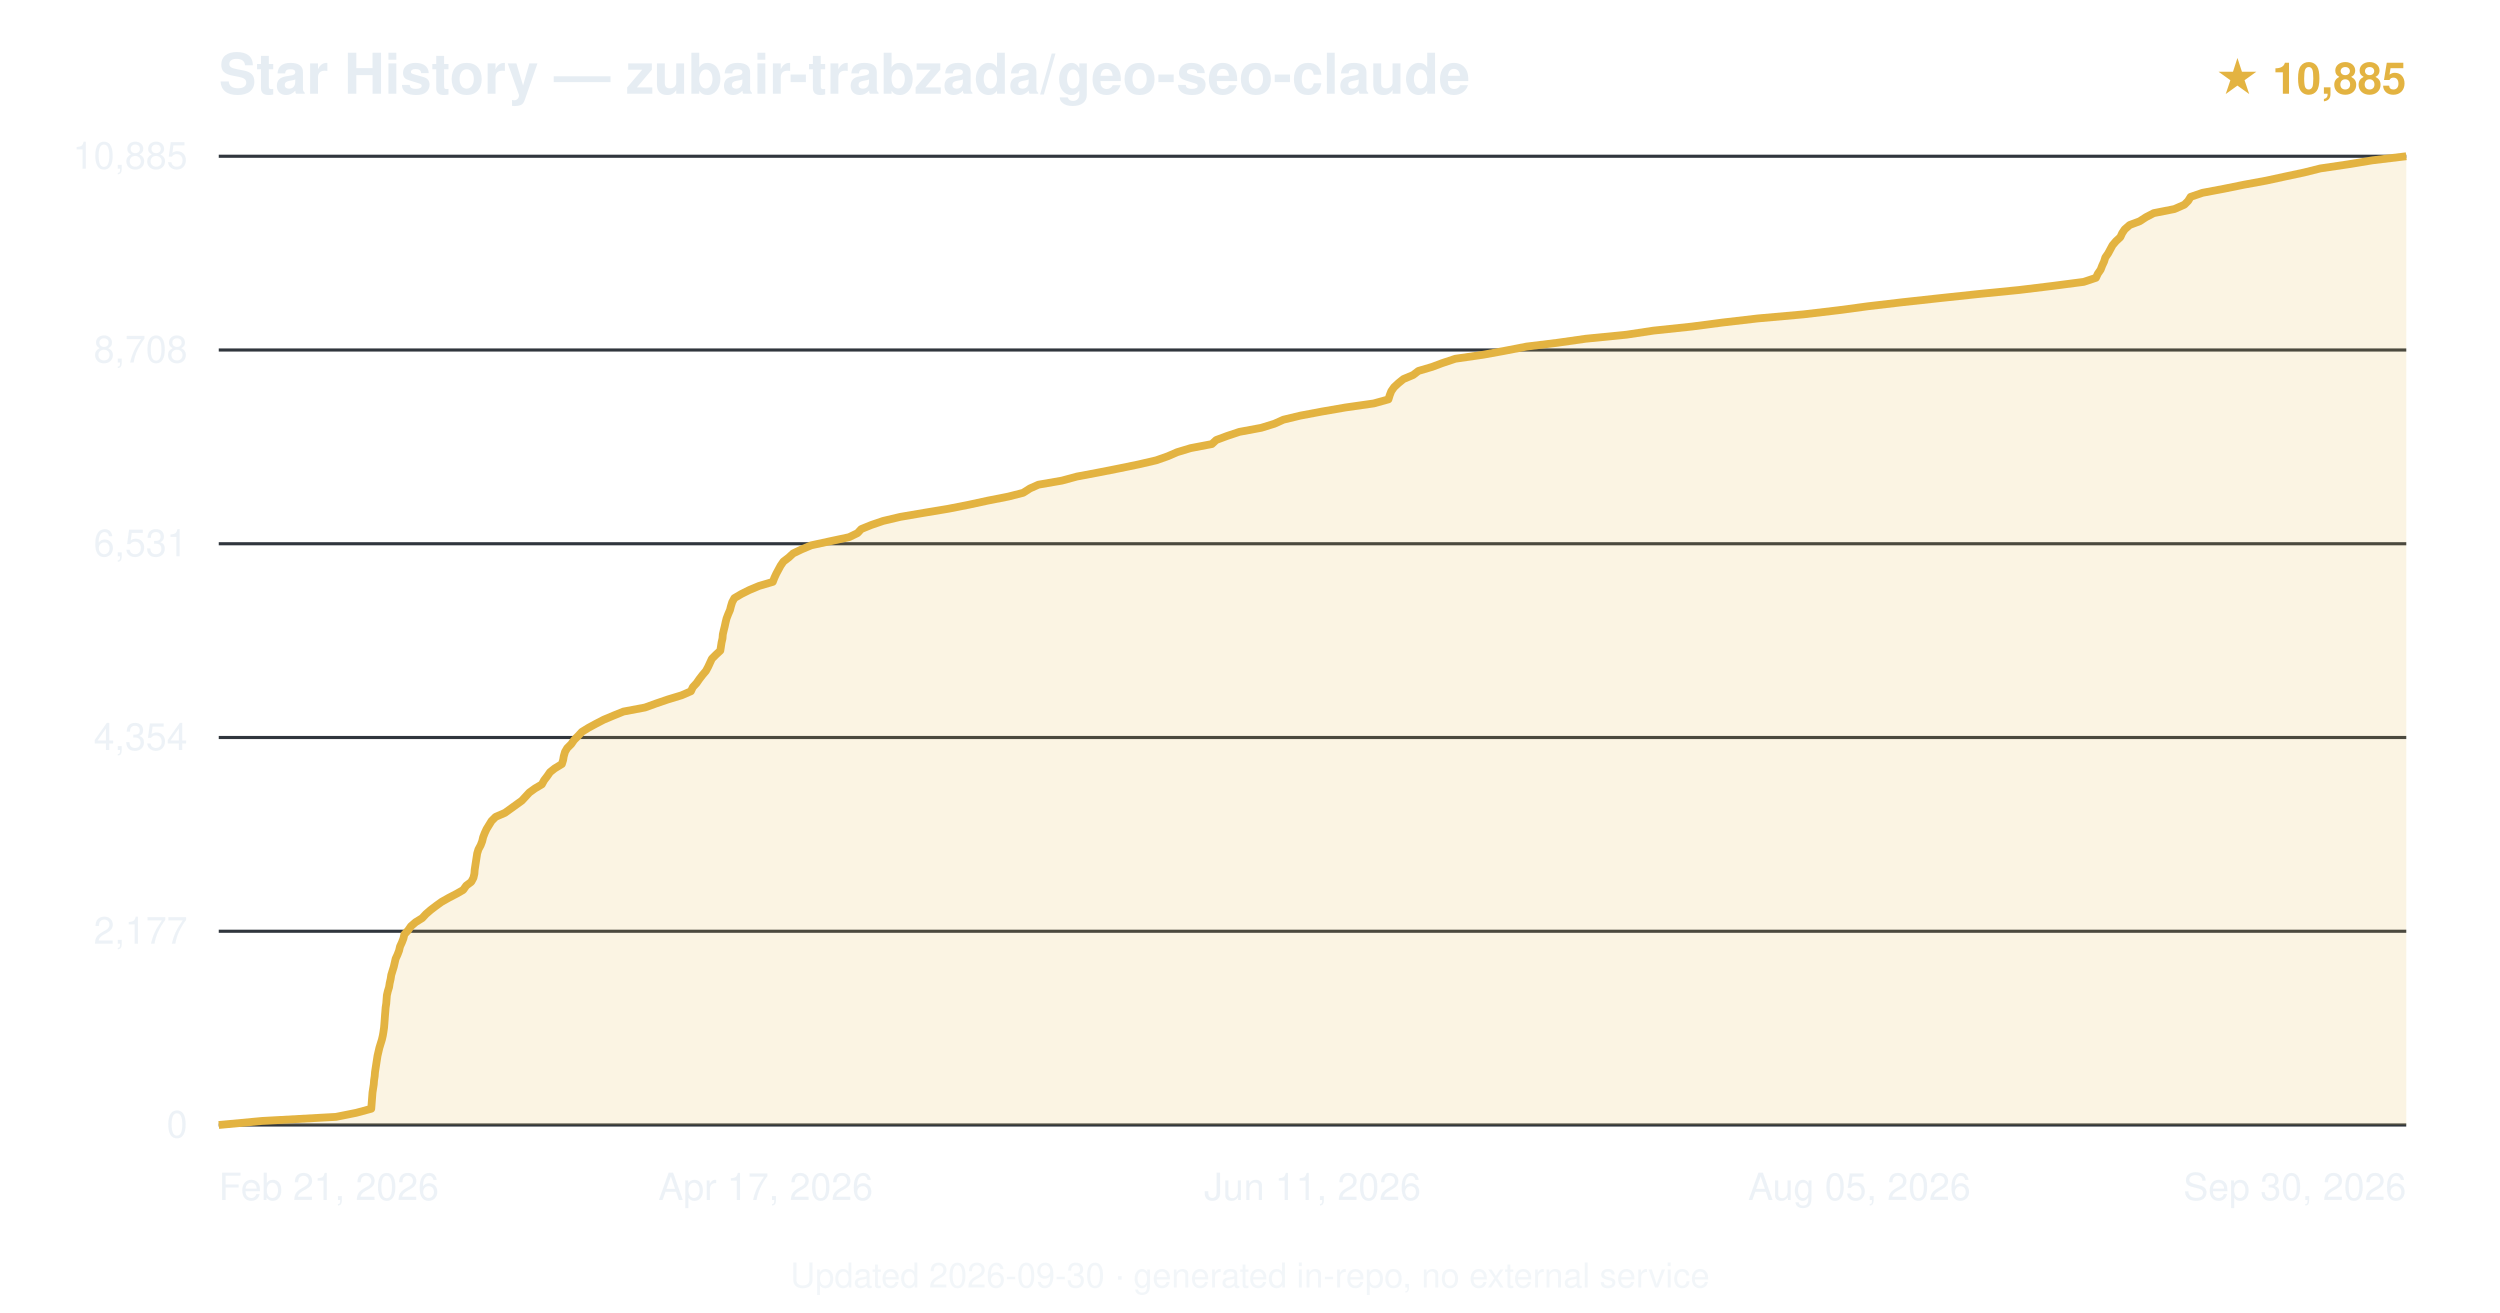
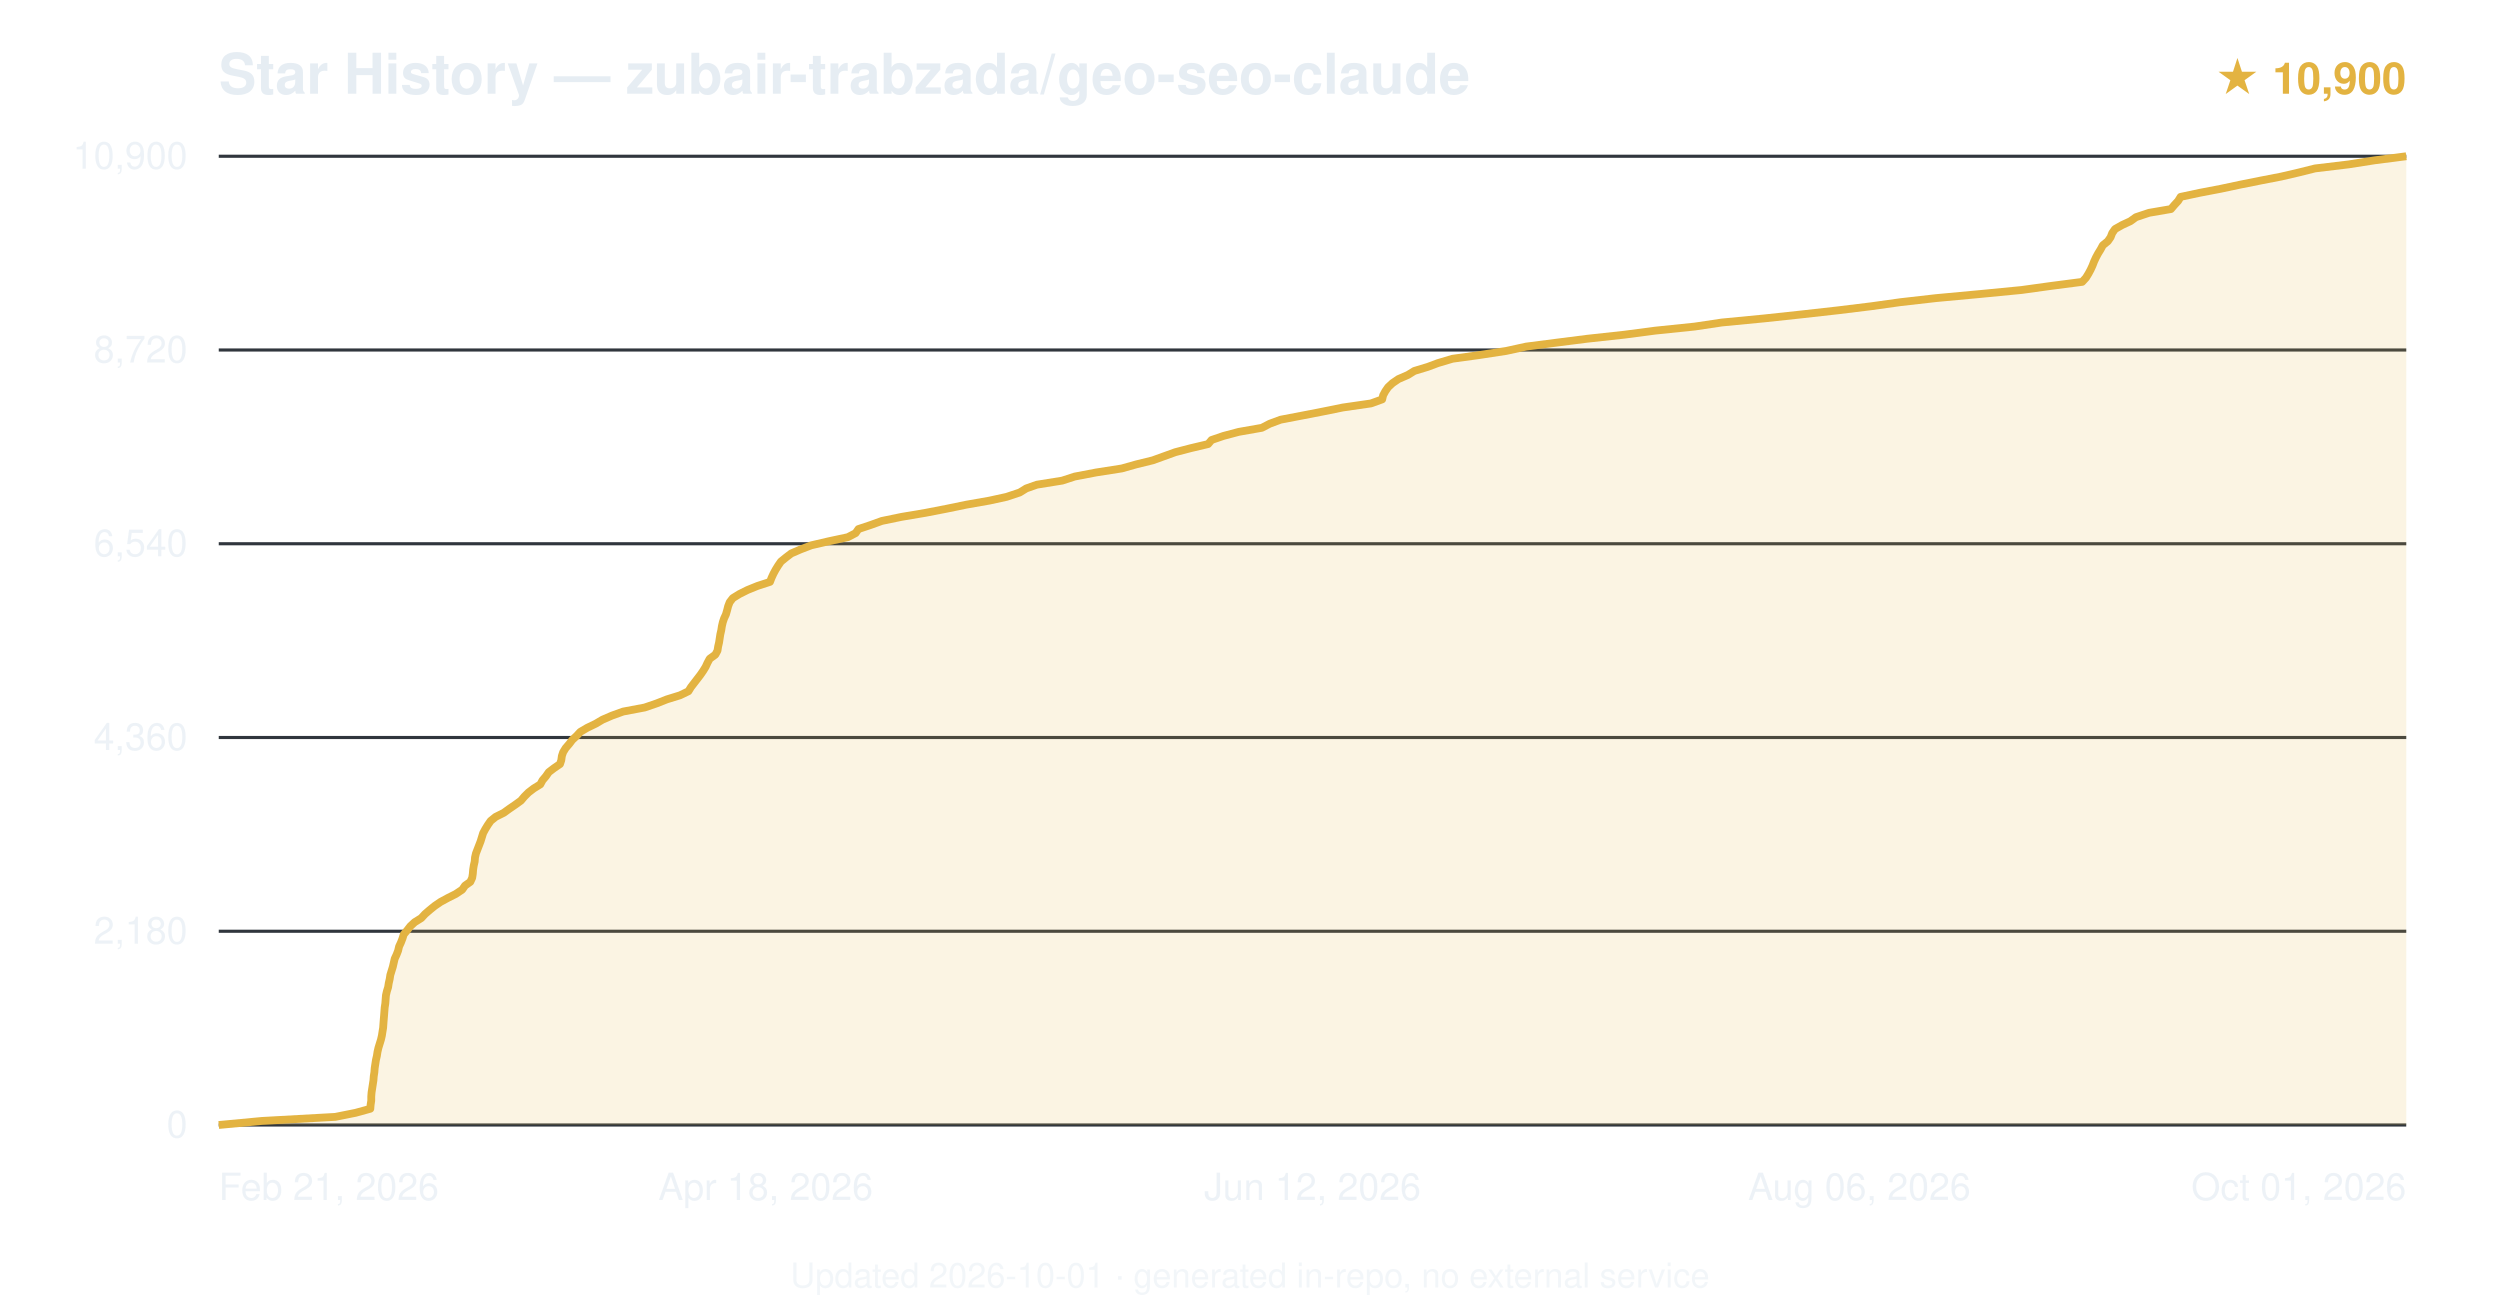
<svg xmlns="http://www.w3.org/2000/svg" viewBox="0 0 800 420" font-family="-apple-system,BlinkMacSystemFont,'Segoe UI',Helvetica,Arial,sans-serif">
  <text x="70" y="30" font-size="18" font-weight="600" fill="#e6edf3">Star History — zubair-trabzada/geo-seo-claude</text>
-   <text x="770" y="30" text-anchor="end" font-size="14" fill="#e3b341" font-weight="600">★ 10,885</text>
+   <text x="770" y="30" text-anchor="end" font-size="14" fill="#e3b341" font-weight="600">★ 10,900</text>
  <line x1="70" y1="360.0" x2="770" y2="360.0" stroke="#30363d" stroke-width="1" />
  <text x="60" y="364.0" text-anchor="end" font-size="12" fill="#e6edf3" opacity="0.7">0</text>
  <line x1="70" y1="298.0" x2="770" y2="298.0" stroke="#30363d" stroke-width="1" />
-   <text x="60" y="302.0" text-anchor="end" font-size="12" fill="#e6edf3" opacity="0.7">2,177</text>
+   <text x="60" y="302.0" text-anchor="end" font-size="12" fill="#e6edf3" opacity="0.7">2,180</text>
  <line x1="70" y1="236.0" x2="770" y2="236.0" stroke="#30363d" stroke-width="1" />
-   <text x="60" y="240.0" text-anchor="end" font-size="12" fill="#e6edf3" opacity="0.7">4,354</text>
+   <text x="60" y="240.0" text-anchor="end" font-size="12" fill="#e6edf3" opacity="0.7">4,360</text>
  <line x1="70" y1="174.0" x2="770" y2="174.0" stroke="#30363d" stroke-width="1" />
-   <text x="60" y="178.0" text-anchor="end" font-size="12" fill="#e6edf3" opacity="0.7">6,531</text>
+   <text x="60" y="178.0" text-anchor="end" font-size="12" fill="#e6edf3" opacity="0.7">6,540</text>
  <line x1="70" y1="112.0" x2="770" y2="112.0" stroke="#30363d" stroke-width="1" />
-   <text x="60" y="116.0" text-anchor="end" font-size="12" fill="#e6edf3" opacity="0.7">8,708</text>
+   <text x="60" y="116.0" text-anchor="end" font-size="12" fill="#e6edf3" opacity="0.7">8,720</text>
  <line x1="70" y1="50.0" x2="770" y2="50.0" stroke="#30363d" stroke-width="1" />
-   <text x="60" y="54.0" text-anchor="end" font-size="12" fill="#e6edf3" opacity="0.7">10,885</text>
-   <path d="M70.0,360.0 L83.9,358.7 L107.5,357.4 L114.0,356.1 L118.8,354.8 L118.9,353.5 L119.0,352.2 L119.1,350.9 L119.2,349.6 L119.4,348.3 L119.6,347.0 L119.7,345.7 L119.9,344.4 L120.0,343.1 L120.2,341.8 L120.4,340.5 L120.6,339.2 L120.8,337.9 L121.1,336.6 L121.4,335.3 L121.8,334.0 L122.2,332.7 L122.5,331.4 L122.7,330.2 L122.9,328.8 L123.0,327.6 L123.1,326.3 L123.2,324.9 L123.3,323.7 L123.4,322.4 L123.6,321.1 L123.7,319.8 L123.8,318.5 L124.1,317.2 L124.5,315.9 L124.7,314.6 L125.0,313.3 L125.2,312.0 L125.6,310.7 L126.0,309.4 L126.3,308.1 L126.6,306.8 L127.2,305.5 L127.7,304.2 L128.0,302.9 L128.6,301.6 L129.1,300.3 L129.4,299.0 L130.6,297.7 L131.5,296.4 L133.0,295.1 L135.1,293.8 L136.3,292.5 L137.8,291.2 L139.5,289.9 L141.3,288.6 L143.6,287.3 L146.1,286.0 L148.2,284.8 L149.2,283.4 L150.8,282.2 L151.5,280.9 L151.8,279.6 L151.9,278.3 L152.1,277.0 L152.3,275.7 L152.5,274.4 L152.7,273.1 L153.1,271.8 L153.8,270.5 L154.3,269.2 L154.6,267.9 L155.1,266.6 L155.7,265.3 L156.5,264.0 L157.3,262.7 L158.6,261.4 L161.6,260.1 L163.4,258.8 L165.2,257.5 L167.0,256.2 L168.2,254.9 L169.4,253.6 L171.2,252.3 L173.4,251.0 L174.1,249.7 L175.1,248.4 L176.0,247.1 L177.5,245.9 L179.8,244.5 L180.2,243.2 L180.4,242.0 L180.8,240.6 L181.5,239.4 L182.8,238.1 L183.7,236.8 L185.0,235.5 L186.2,234.2 L188.3,232.9 L190.7,231.6 L193.2,230.3 L196.3,229.0 L199.5,227.7 L206.4,226.4 L210.0,225.1 L213.8,223.8 L218.1,222.5 L221.1,221.2 L221.7,219.9 L222.9,218.6 L223.8,217.3 L224.8,216.0 L225.9,214.7 L226.6,213.4 L227.2,212.1 L227.8,210.8 L229.1,209.5 L230.5,208.2 L230.7,206.9 L230.9,205.6 L231.2,204.3 L231.3,203.0 L231.6,201.7 L231.9,200.5 L232.2,199.1 L232.5,197.9 L233.0,196.6 L233.6,195.2 L233.9,194.0 L234.3,192.7 L235.0,191.4 L237.2,190.1 L239.8,188.8 L242.9,187.5 L247.3,186.2 L247.8,184.9 L248.4,183.6 L249.1,182.3 L249.8,181.0 L250.7,179.7 L252.4,178.4 L253.8,177.1 L256.5,175.8 L259.6,174.5 L265.6,173.2 L271.7,171.9 L274.4,170.6 L275.6,169.3 L278.8,168.0 L282.6,166.7 L288.1,165.4 L295.7,164.1 L303.5,162.8 L310.1,161.5 L316.1,160.2 L322.7,158.9 L327.4,157.7 L329.6,156.3 L332.3,155.1 L339.8,153.8 L344.6,152.5 L351.5,151.2 L358.1,149.9 L364.4,148.6 L370.0,147.3 L373.7,146.0 L376.7,144.7 L381.0,143.4 L387.8,142.1 L389.2,140.8 L392.7,139.5 L396.6,138.2 L403.6,136.9 L407.8,135.6 L410.7,134.3 L416.1,133.0 L423.0,131.7 L430.5,130.4 L439.6,129.1 L444.3,127.8 L444.7,126.5 L445.2,125.2 L446.1,123.9 L447.5,122.6 L449.1,121.3 L452.2,120.0 L453.9,118.7 L458.3,117.4 L461.5,116.2 L465.7,114.8 L474.7,113.5 L481.3,112.3 L488.5,110.9 L498.3,109.7 L507.4,108.4 L520.5,107.1 L529.1,105.8 L541.4,104.5 L551.3,103.2 L562.5,101.9 L577.1,100.6 L588.1,99.3 L597.8,98.0 L608.9,96.7 L620.8,95.4 L633.0,94.1 L646.1,92.8 L656.8,91.5 L666.8,90.2 L670.7,88.9 L671.3,87.6 L672.2,86.3 L672.7,85.0 L673.3,83.7 L673.7,82.4 L674.6,81.1 L675.3,79.8 L676.0,78.5 L677.1,77.2 L678.5,75.9 L679.1,74.6 L679.9,73.4 L681.5,72.0 L684.7,70.8 L686.7,69.5 L689.2,68.2 L695.8,66.9 L699.0,65.5 L700.2,64.3 L701.0,63.0 L704.8,61.7 L711.7,60.4 L718.1,59.1 L725.2,57.8 L731.2,56.5 L737.3,55.2 L742.5,53.9 L751.3,52.6 L759.2,51.3 L770.0,50.0 L770.0,360 L70.0,360 Z" fill="#e3b341" opacity="0.15" />
-   <path d="M70.0,360.0 L83.9,358.7 L107.5,357.4 L114.0,356.1 L118.8,354.8 L118.9,353.5 L119.0,352.2 L119.1,350.9 L119.2,349.6 L119.4,348.3 L119.6,347.0 L119.7,345.7 L119.9,344.4 L120.0,343.1 L120.2,341.8 L120.4,340.5 L120.6,339.2 L120.8,337.9 L121.1,336.6 L121.4,335.3 L121.8,334.0 L122.2,332.7 L122.5,331.4 L122.7,330.2 L122.9,328.8 L123.0,327.6 L123.1,326.3 L123.2,324.9 L123.3,323.7 L123.4,322.4 L123.6,321.1 L123.7,319.8 L123.8,318.5 L124.1,317.2 L124.5,315.9 L124.7,314.6 L125.0,313.3 L125.2,312.0 L125.6,310.7 L126.0,309.4 L126.3,308.1 L126.6,306.8 L127.2,305.5 L127.7,304.2 L128.0,302.9 L128.6,301.6 L129.1,300.3 L129.4,299.0 L130.6,297.7 L131.5,296.4 L133.0,295.1 L135.1,293.8 L136.3,292.5 L137.8,291.2 L139.5,289.9 L141.3,288.6 L143.6,287.3 L146.1,286.0 L148.2,284.8 L149.2,283.4 L150.8,282.2 L151.5,280.9 L151.8,279.6 L151.9,278.3 L152.1,277.0 L152.3,275.7 L152.5,274.4 L152.7,273.1 L153.1,271.8 L153.8,270.5 L154.3,269.2 L154.6,267.9 L155.1,266.6 L155.7,265.3 L156.5,264.0 L157.3,262.7 L158.6,261.4 L161.6,260.1 L163.4,258.8 L165.2,257.5 L167.0,256.2 L168.2,254.9 L169.4,253.6 L171.2,252.3 L173.4,251.0 L174.1,249.7 L175.1,248.4 L176.0,247.1 L177.5,245.9 L179.8,244.5 L180.2,243.2 L180.4,242.0 L180.8,240.6 L181.5,239.4 L182.8,238.1 L183.7,236.8 L185.0,235.5 L186.2,234.2 L188.3,232.9 L190.7,231.6 L193.2,230.3 L196.3,229.0 L199.5,227.7 L206.4,226.4 L210.0,225.1 L213.8,223.8 L218.1,222.5 L221.1,221.2 L221.7,219.9 L222.9,218.6 L223.8,217.3 L224.8,216.0 L225.9,214.7 L226.6,213.4 L227.2,212.1 L227.8,210.8 L229.1,209.5 L230.5,208.2 L230.7,206.9 L230.9,205.6 L231.2,204.3 L231.3,203.0 L231.6,201.7 L231.9,200.5 L232.2,199.1 L232.5,197.9 L233.0,196.6 L233.6,195.2 L233.9,194.0 L234.3,192.7 L235.0,191.4 L237.2,190.1 L239.8,188.8 L242.9,187.5 L247.3,186.2 L247.8,184.9 L248.4,183.6 L249.1,182.3 L249.8,181.0 L250.7,179.7 L252.4,178.4 L253.8,177.1 L256.5,175.8 L259.6,174.5 L265.6,173.2 L271.7,171.9 L274.4,170.6 L275.6,169.3 L278.8,168.0 L282.6,166.7 L288.1,165.4 L295.7,164.1 L303.5,162.8 L310.1,161.5 L316.1,160.2 L322.7,158.9 L327.4,157.7 L329.6,156.3 L332.3,155.1 L339.8,153.8 L344.6,152.5 L351.5,151.2 L358.1,149.9 L364.4,148.6 L370.0,147.3 L373.7,146.0 L376.7,144.7 L381.0,143.4 L387.8,142.1 L389.2,140.8 L392.7,139.5 L396.6,138.2 L403.6,136.9 L407.8,135.6 L410.7,134.3 L416.1,133.0 L423.0,131.7 L430.5,130.4 L439.6,129.1 L444.3,127.8 L444.7,126.5 L445.2,125.2 L446.1,123.9 L447.5,122.6 L449.1,121.3 L452.2,120.0 L453.9,118.7 L458.3,117.4 L461.5,116.2 L465.7,114.8 L474.7,113.5 L481.3,112.3 L488.5,110.9 L498.3,109.7 L507.4,108.4 L520.5,107.1 L529.1,105.8 L541.4,104.5 L551.3,103.2 L562.5,101.9 L577.1,100.6 L588.1,99.3 L597.8,98.0 L608.9,96.7 L620.8,95.4 L633.0,94.1 L646.1,92.8 L656.8,91.5 L666.8,90.2 L670.7,88.9 L671.3,87.6 L672.2,86.3 L672.7,85.0 L673.3,83.7 L673.7,82.4 L674.6,81.1 L675.3,79.8 L676.0,78.5 L677.1,77.2 L678.5,75.9 L679.1,74.6 L679.9,73.4 L681.5,72.0 L684.7,70.8 L686.7,69.5 L689.2,68.2 L695.8,66.9 L699.0,65.5 L700.2,64.3 L701.0,63.0 L704.8,61.7 L711.7,60.4 L718.1,59.1 L725.2,57.8 L731.2,56.5 L737.3,55.2 L742.5,53.9 L751.3,52.6 L759.2,51.3 L770.0,50.0" fill="none" stroke="#e3b341" stroke-width="2.5" stroke-linejoin="round" />
+   <text x="60" y="54.0" text-anchor="end" font-size="12" fill="#e6edf3" opacity="0.7">10,900</text>
+   <path d="M70.0,360.0 L83.8,358.7 L107.3,357.4 L113.8,356.1 L118.5,354.8 L118.6,353.5 L118.8,352.2 L118.8,350.9 L118.9,349.6 L119.1,348.3 L119.3,347.0 L119.5,345.7 L119.6,344.4 L119.8,343.1 L119.9,341.8 L120.1,340.5 L120.3,339.2 L120.6,337.9 L120.8,336.6 L121.1,335.3 L121.5,334.0 L121.9,332.7 L122.2,331.4 L122.4,330.1 L122.6,328.9 L122.7,327.5 L122.8,326.2 L122.9,325.0 L123.0,323.7 L123.1,322.4 L123.3,321.1 L123.4,319.8 L123.5,318.5 L123.8,317.2 L124.2,315.9 L124.4,314.6 L124.7,313.3 L124.9,312.0 L125.3,310.7 L125.7,309.4 L126.0,308.1 L126.3,306.8 L126.9,305.5 L127.4,304.2 L127.7,302.9 L128.3,301.6 L128.8,300.3 L129.2,299.0 L130.3,297.7 L131.3,296.4 L132.7,295.1 L134.8,293.8 L136.0,292.5 L137.5,291.2 L139.1,289.9 L141.0,288.6 L143.4,287.3 L145.8,286.1 L147.9,284.7 L148.8,283.4 L150.5,282.2 L151.1,280.9 L151.3,279.6 L151.4,278.3 L151.6,277.0 L151.9,275.7 L152.0,274.4 L152.3,273.1 L152.8,271.8 L153.3,270.5 L153.8,269.2 L154.2,267.9 L154.6,266.6 L155.3,265.3 L156.1,264.0 L157.0,262.7 L158.6,261.4 L161.2,260.1 L163.0,258.8 L164.9,257.5 L166.7,256.2 L167.8,254.9 L169.1,253.6 L170.8,252.3 L172.9,251.0 L173.6,249.7 L174.7,248.4 L175.6,247.1 L177.3,245.8 L179.2,244.5 L179.6,243.3 L179.8,241.9 L180.2,240.7 L181.0,239.4 L182.2,238.0 L183.1,236.8 L184.5,235.5 L185.7,234.2 L187.9,232.9 L190.6,231.6 L192.8,230.3 L195.8,229.0 L199.4,227.7 L206.3,226.4 L210.1,225.1 L213.4,223.8 L217.6,222.5 L220.3,221.2 L221.1,219.9 L222.1,218.6 L223.1,217.3 L224.1,216.0 L225.0,214.7 L225.8,213.4 L226.4,212.1 L227.1,210.8 L228.9,209.5 L229.6,208.2 L229.8,206.9 L230.1,205.6 L230.3,204.3 L230.5,203.0 L230.8,201.7 L231.0,200.4 L231.3,199.1 L231.7,197.9 L232.3,196.6 L232.7,195.2 L233.0,194.0 L233.5,192.7 L234.5,191.4 L236.6,190.1 L239.2,188.8 L242.4,187.5 L246.4,186.2 L246.9,184.9 L247.5,183.6 L248.2,182.3 L249.0,181.0 L249.9,179.7 L251.5,178.4 L253.2,177.1 L256.2,175.8 L259.6,174.5 L265.2,173.2 L271.3,171.9 L273.8,170.6 L274.7,169.3 L278.6,168.0 L282.2,166.7 L288.5,165.4 L296.2,164.1 L302.9,162.8 L309.2,161.5 L316.6,160.2 L322.1,159.0 L326.3,157.6 L328.4,156.3 L331.8,155.1 L339.9,153.8 L343.9,152.5 L350.7,151.2 L359.0,149.9 L363.6,148.6 L368.9,147.3 L372.5,146.0 L376.1,144.7 L381.1,143.4 L386.6,142.1 L387.7,140.8 L391.5,139.5 L396.4,138.2 L403.8,136.9 L406.3,135.6 L409.8,134.3 L416.6,133.0 L423.3,131.7 L429.7,130.4 L438.7,129.1 L442.3,127.8 L442.6,126.5 L443.3,125.2 L444.2,123.9 L445.6,122.6 L447.5,121.3 L450.5,120.0 L452.6,118.7 L456.9,117.4 L460.1,116.2 L464.8,114.8 L473.5,113.6 L482.0,112.3 L488.4,110.9 L497.7,109.7 L507.9,108.4 L519.8,107.1 L529.7,105.8 L542.3,104.5 L551.0,103.2 L564.5,101.9 L576.6,100.6 L588.2,99.3 L598.8,98.0 L608.1,96.7 L619.5,95.4 L633.5,94.1 L646.9,92.8 L656.3,91.5 L666.3,90.2 L667.5,88.9 L668.3,87.6 L669.0,86.3 L669.6,85.0 L670.1,83.7 L670.7,82.4 L671.4,81.1 L672.2,79.8 L672.9,78.5 L674.5,77.2 L675.4,75.9 L675.9,74.6 L676.8,73.3 L679.1,72.0 L681.7,70.8 L683.5,69.5 L687.7,68.1 L694.7,66.9 L695.8,65.6 L697.0,64.3 L697.8,63.0 L703.9,61.7 L710.7,60.4 L716.8,59.1 L723.3,57.8 L730.0,56.5 L735.6,55.2 L740.8,53.9 L751.6,52.6 L759.9,51.3 L770.0,50.0 L770.0,360 L70.0,360 Z" fill="#e3b341" opacity="0.15" />
+   <path d="M70.0,360.0 L83.8,358.7 L107.3,357.4 L113.8,356.1 L118.5,354.8 L118.6,353.5 L118.8,352.2 L118.8,350.9 L118.9,349.6 L119.1,348.3 L119.3,347.0 L119.5,345.7 L119.6,344.4 L119.8,343.1 L119.9,341.8 L120.1,340.5 L120.3,339.2 L120.6,337.9 L120.8,336.6 L121.1,335.3 L121.5,334.0 L121.9,332.7 L122.2,331.4 L122.4,330.1 L122.6,328.9 L122.7,327.5 L122.8,326.2 L122.9,325.0 L123.0,323.7 L123.1,322.4 L123.3,321.1 L123.4,319.8 L123.5,318.5 L123.8,317.2 L124.2,315.9 L124.4,314.6 L124.7,313.3 L124.9,312.0 L125.3,310.7 L125.7,309.4 L126.0,308.1 L126.3,306.8 L126.9,305.5 L127.4,304.2 L127.7,302.9 L128.3,301.6 L128.8,300.3 L129.2,299.0 L130.3,297.7 L131.3,296.4 L132.7,295.1 L134.8,293.8 L136.0,292.5 L137.5,291.2 L139.1,289.9 L141.0,288.6 L143.4,287.3 L145.8,286.1 L147.9,284.7 L148.8,283.4 L150.5,282.2 L151.1,280.9 L151.3,279.6 L151.4,278.3 L151.6,277.0 L151.9,275.7 L152.0,274.4 L152.3,273.1 L152.8,271.8 L153.3,270.5 L153.8,269.2 L154.2,267.9 L154.6,266.6 L155.3,265.3 L156.1,264.0 L157.0,262.7 L158.6,261.4 L161.2,260.1 L163.0,258.8 L164.9,257.5 L166.7,256.2 L167.8,254.9 L169.1,253.6 L170.8,252.3 L172.9,251.0 L173.6,249.7 L174.7,248.4 L175.6,247.1 L177.3,245.8 L179.2,244.5 L179.6,243.3 L179.8,241.9 L180.2,240.7 L181.0,239.4 L182.2,238.0 L183.1,236.8 L184.5,235.5 L185.7,234.2 L187.9,232.9 L190.6,231.6 L192.8,230.3 L195.8,229.0 L199.4,227.7 L206.3,226.4 L210.1,225.1 L213.4,223.8 L217.6,222.5 L220.3,221.2 L221.1,219.9 L222.1,218.6 L223.1,217.3 L224.1,216.0 L225.0,214.7 L225.8,213.4 L226.4,212.1 L227.1,210.8 L228.9,209.5 L229.6,208.2 L229.8,206.9 L230.1,205.6 L230.3,204.3 L230.5,203.0 L230.8,201.7 L231.0,200.4 L231.3,199.1 L231.7,197.9 L232.3,196.6 L232.7,195.2 L233.0,194.0 L233.5,192.7 L234.5,191.4 L236.6,190.1 L239.2,188.8 L242.4,187.5 L246.4,186.2 L246.9,184.9 L247.5,183.6 L248.2,182.3 L249.0,181.0 L249.9,179.7 L251.5,178.4 L253.2,177.1 L256.2,175.8 L259.6,174.5 L265.2,173.2 L271.3,171.9 L273.8,170.6 L274.7,169.3 L278.6,168.0 L282.2,166.7 L288.5,165.4 L296.2,164.1 L302.9,162.8 L309.2,161.5 L316.6,160.2 L322.1,159.0 L326.3,157.6 L328.4,156.3 L331.8,155.1 L339.9,153.8 L343.9,152.5 L350.7,151.2 L359.0,149.9 L363.6,148.6 L368.9,147.3 L372.5,146.0 L376.1,144.7 L381.1,143.4 L386.6,142.1 L387.7,140.8 L391.5,139.5 L396.4,138.2 L403.8,136.9 L406.3,135.6 L409.8,134.3 L416.6,133.0 L423.3,131.7 L429.7,130.4 L438.7,129.1 L442.3,127.8 L442.6,126.5 L443.3,125.2 L444.2,123.9 L445.6,122.6 L447.5,121.3 L450.5,120.0 L452.6,118.7 L456.9,117.4 L460.1,116.2 L464.8,114.8 L473.5,113.6 L482.0,112.3 L488.4,110.9 L497.7,109.7 L507.9,108.4 L519.8,107.1 L529.7,105.8 L542.3,104.5 L551.0,103.2 L564.5,101.9 L576.6,100.6 L588.2,99.3 L598.8,98.0 L608.1,96.7 L619.5,95.4 L633.5,94.1 L646.9,92.8 L656.3,91.5 L666.3,90.2 L667.5,88.9 L668.3,87.6 L669.0,86.3 L669.6,85.0 L670.1,83.7 L670.7,82.4 L671.4,81.1 L672.2,79.8 L672.9,78.5 L674.5,77.2 L675.4,75.9 L675.9,74.6 L676.8,73.3 L679.1,72.0 L681.7,70.8 L683.5,69.5 L687.7,68.1 L694.7,66.9 L695.8,65.6 L697.0,64.3 L697.8,63.0 L703.9,61.7 L710.7,60.4 L716.8,59.1 L723.3,57.8 L730.0,56.5 L735.6,55.2 L740.8,53.9 L751.6,52.6 L759.9,51.3 L770.0,50.0" fill="none" stroke="#e3b341" stroke-width="2.5" stroke-linejoin="round" />
  <text x="70.0" y="384" text-anchor="start" font-size="12" fill="#e6edf3" opacity="0.7">Feb 21, 2026</text>
-   <text x="245.0" y="384" text-anchor="middle" font-size="12" fill="#e6edf3" opacity="0.7">Apr 17, 2026</text>
-   <text x="420.0" y="384" text-anchor="middle" font-size="12" fill="#e6edf3" opacity="0.7">Jun 11, 2026</text>
-   <text x="595.0" y="384" text-anchor="middle" font-size="12" fill="#e6edf3" opacity="0.7">Aug 05, 2026</text>
-   <text x="770.0" y="384" text-anchor="end" font-size="12" fill="#e6edf3" opacity="0.7">Sep 30, 2026</text>
-   <text x="400.0" y="412" text-anchor="middle" font-size="11" fill="#e6edf3" opacity="0.5">Updated 2026-09-30 · generated in-repo, no external service</text>
+   <text x="245.0" y="384" text-anchor="middle" font-size="12" fill="#e6edf3" opacity="0.7">Apr 18, 2026</text>
+   <text x="420.0" y="384" text-anchor="middle" font-size="12" fill="#e6edf3" opacity="0.7">Jun 12, 2026</text>
+   <text x="595.0" y="384" text-anchor="middle" font-size="12" fill="#e6edf3" opacity="0.7">Aug 06, 2026</text>
+   <text x="770.0" y="384" text-anchor="end" font-size="12" fill="#e6edf3" opacity="0.7">Oct 01, 2026</text>
+   <text x="400.0" y="412" text-anchor="middle" font-size="11" fill="#e6edf3" opacity="0.5">Updated 2026-10-01 · generated in-repo, no external service</text>
</svg>
